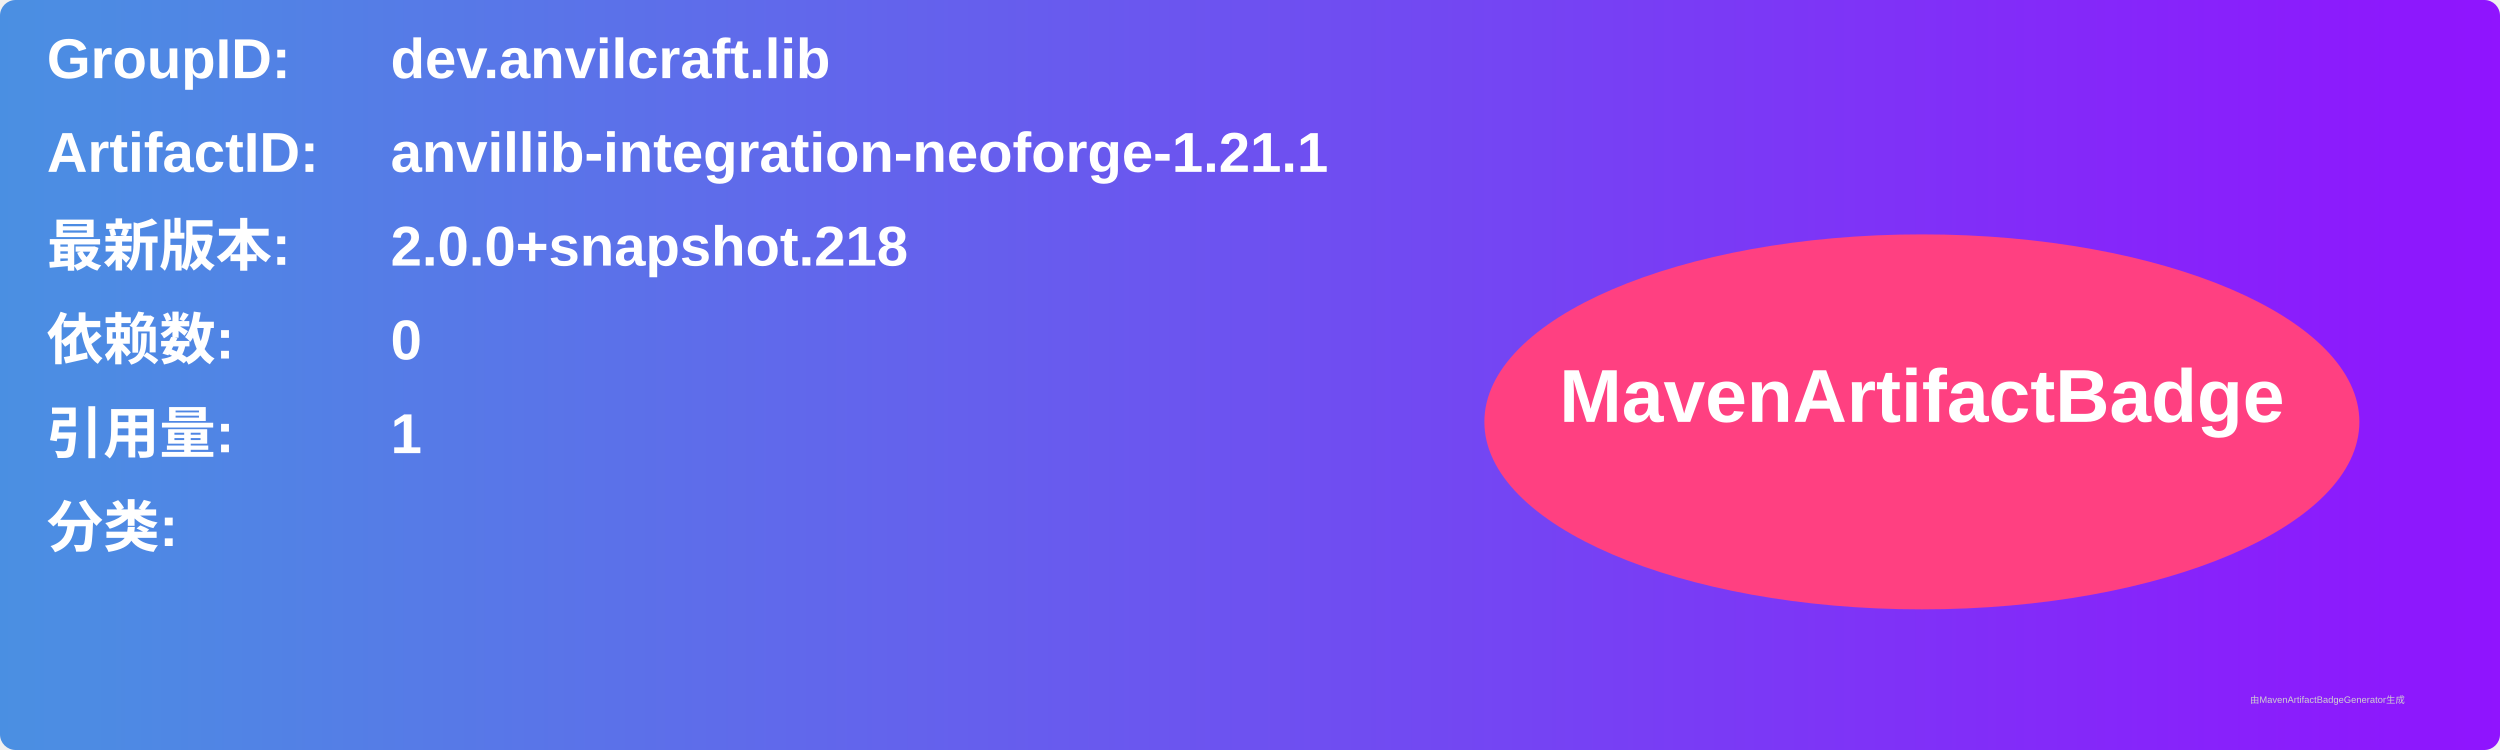
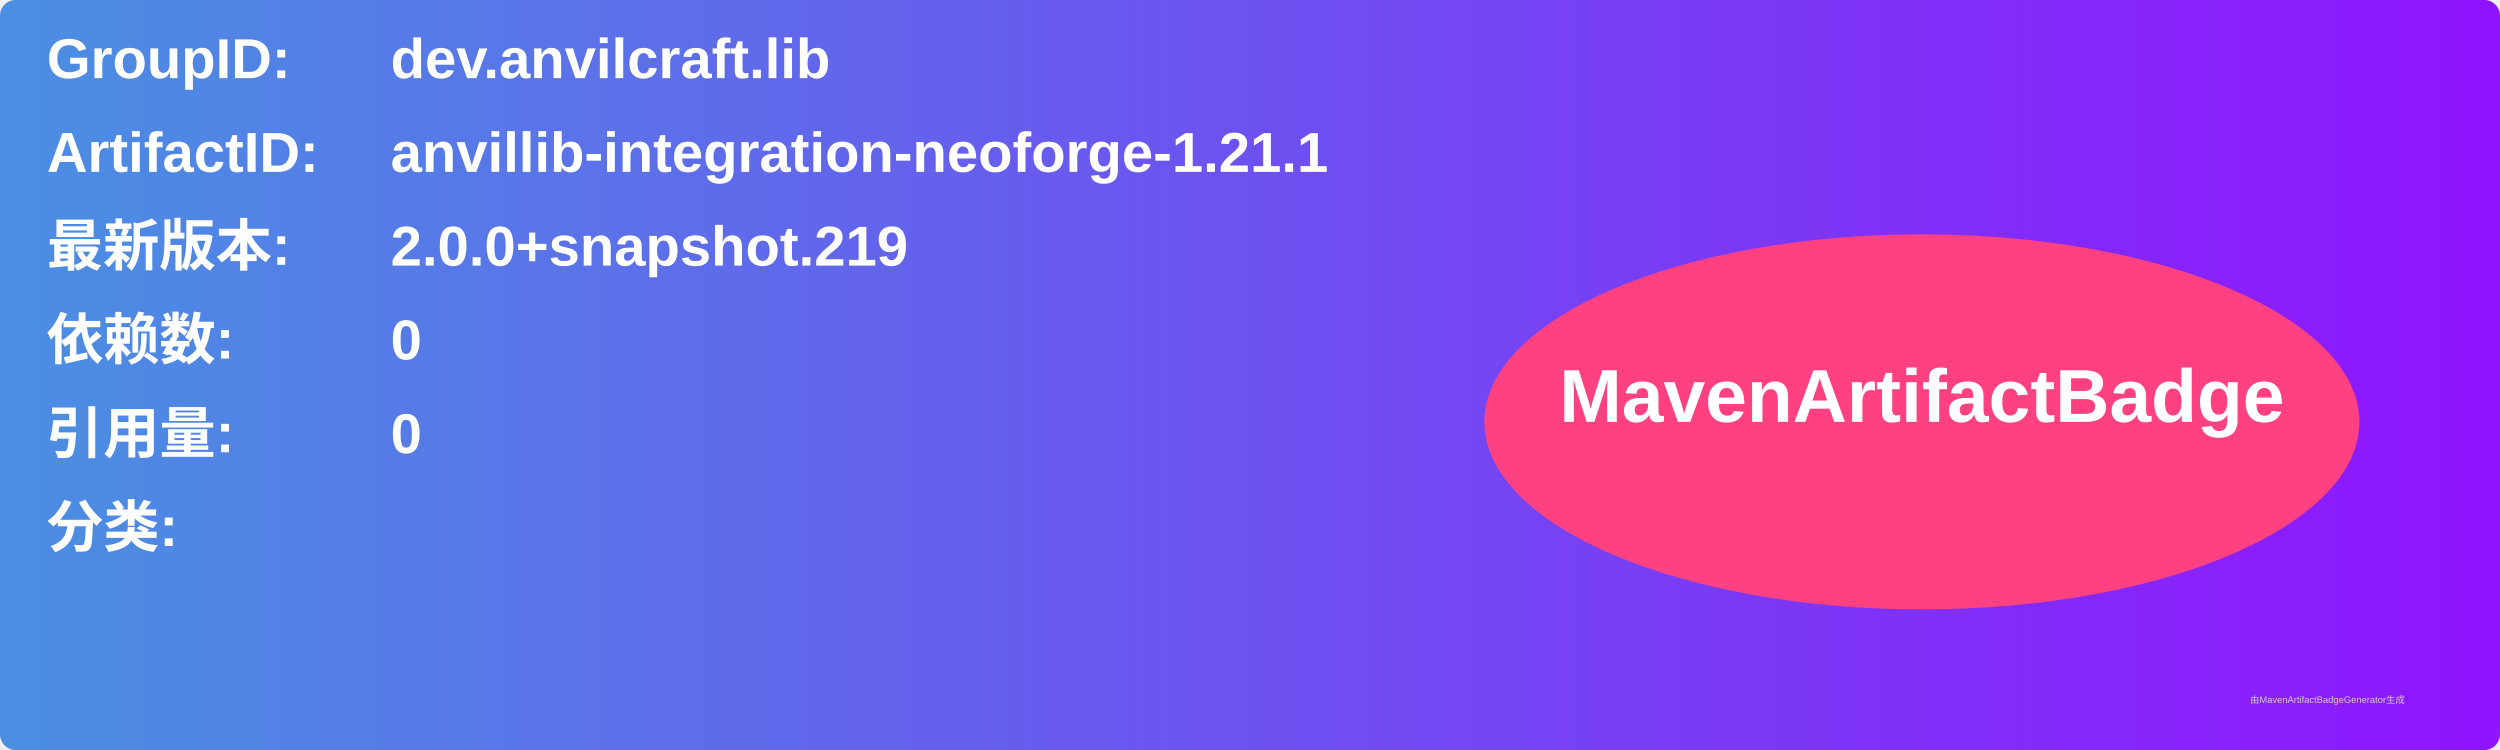
<svg xmlns="http://www.w3.org/2000/svg" width="800" height="240" viewBox="0 0 800 240">
  <linearGradient id="grad" x1="0%" y1="0%" x2="100%" y2="0%">
    <stop offset="0%" stop-color="#4a90e2" />
    <stop offset="100%" stop-color="#9013fe" />
  </linearGradient>
  <rect width="100%" height="100%" rx="5" ry="5" fill="url(#grad)" />
  <g transform="translate(15, 15)">
    <text x="0" y="10" font-family="Arial" font-size="18" fill="white" font-weight="bold" width="260">GroupID:</text>
    <text x="110" y="10" font-family="Arial" font-size="18" fill="white" font-weight="bold" width="460">dev.anvilcraft.lib</text>
    <text x="0" y="40" font-family="Arial" font-size="18" fill="white" font-weight="bold" width="260">ArtifactID:</text>
    <text x="110" y="40" font-family="Arial" font-size="18" fill="white" font-weight="bold" width="460">anvillib-integration-neoforge-1.21.1</text>
    <text x="0" y="70" font-family="Arial" font-size="18" fill="white" font-weight="bold">最新版本:</text>
    <text x="110" y="70" font-family="Arial" font-size="18" fill="white" font-weight="bold">
-       <tspan font-weight="bold">2.0.0+snapshot.218</tspan>
+       <tspan font-weight="bold">2.0.0+snapshot.219</tspan>
    </text>
    <text x="0" y="100" font-family="Arial" font-size="18" fill="white" font-weight="bold">依赖数: </text>
    <text x="110" y="100" font-family="Arial" font-size="18" fill="white">
      <tspan font-weight="bold">0</tspan>
    </text>
    <text x="0" y="130" font-family="Arial" font-size="18" fill="white" font-weight="bold">引用量: </text>
    <text x="110" y="130" font-family="Arial" font-size="18" fill="white">
-       <tspan font-weight="bold">1</tspan>
+       <tspan font-weight="bold">0</tspan>
    </text>
    <text x="0" y="160" font-family="Arial" font-size="18" fill="white" font-weight="bold">分类:</text>
    <text x="10" y="190" font-family="Arial" font-size="10" fill="white">
      <tspan font-weight="bold" />
    </text>
    <ellipse cx="600" cy="120" rx="140" ry="60" fill="#ff4081" />
    <text x="600" y="120" text-anchor="middle" font-family="Arial" font-size="24" fill="white" font-weight="bold">MavenArtifactBadge</text>
  </g>
  <text x="720" y="225" font-family="Arial" font-size="3" fill="#d0d0d0">由MavenArtifactBadgeGenerator生成</text>
</svg>
